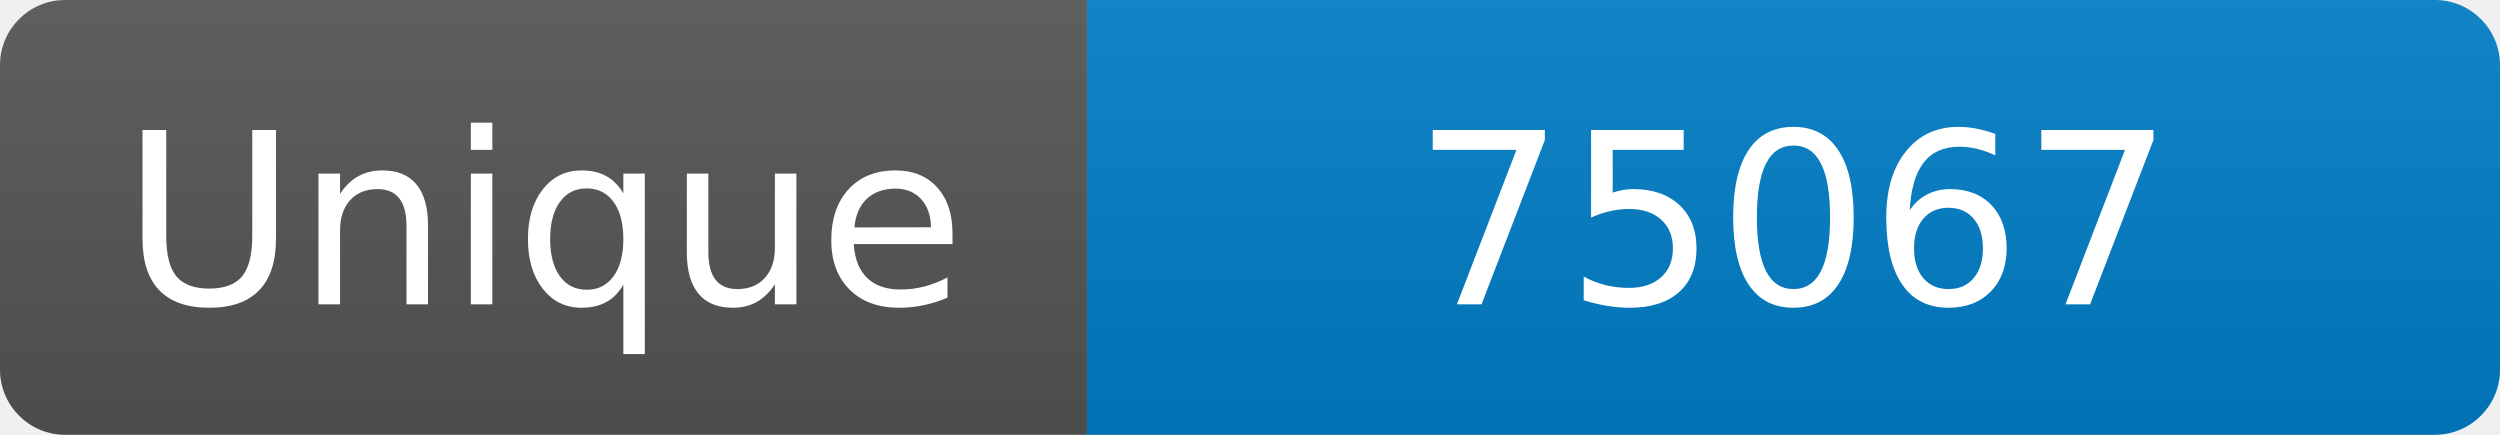
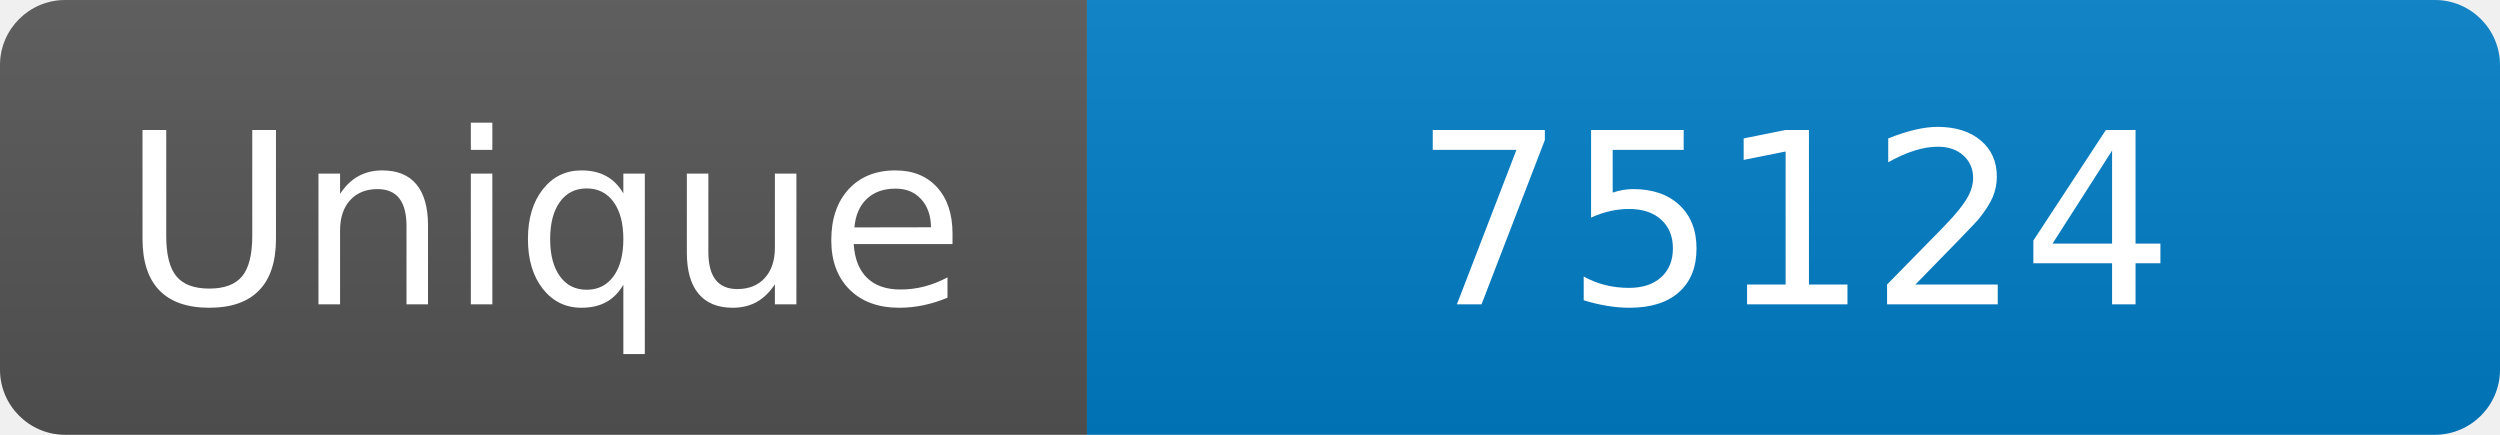
<svg xmlns="http://www.w3.org/2000/svg" width="115" height="20" role="img" aria-label="Maintained?: yes">
  <linearGradient id="s" x2="0" y2="100%">
    <stop offset="0" stop-color="#bbb" stop-opacity=".1" />
    <stop offset="1" stop-opacity=".1" />
  </linearGradient>
  <clipPath id="r">
    <rect width="115" height="20" rx="3" fill="#fff" />
  </clipPath>
  <g clip-path="url(#r)">
    <rect width="50" height="20" fill="#555" />
    <rect x="50" width="160" height="20" fill="#007ec6" />
    <rect width="115" height="20" fill="url(#s)" />
  </g>
  <g fill="#fff" text-anchor="middle" font-family="Verdana,Geneva,DejaVu Sans,sans-serif" font-size="110">
    <text x="250" y="140" transform="scale(.1)" fill="#fff">Unique</text>
-     <text x="825" y="140" transform="scale(.1)" fill="#fff">75067</text>
+     <text x="825" y="140" transform="scale(.1)" fill="#fff">75124</text>
  </g>
</svg>
